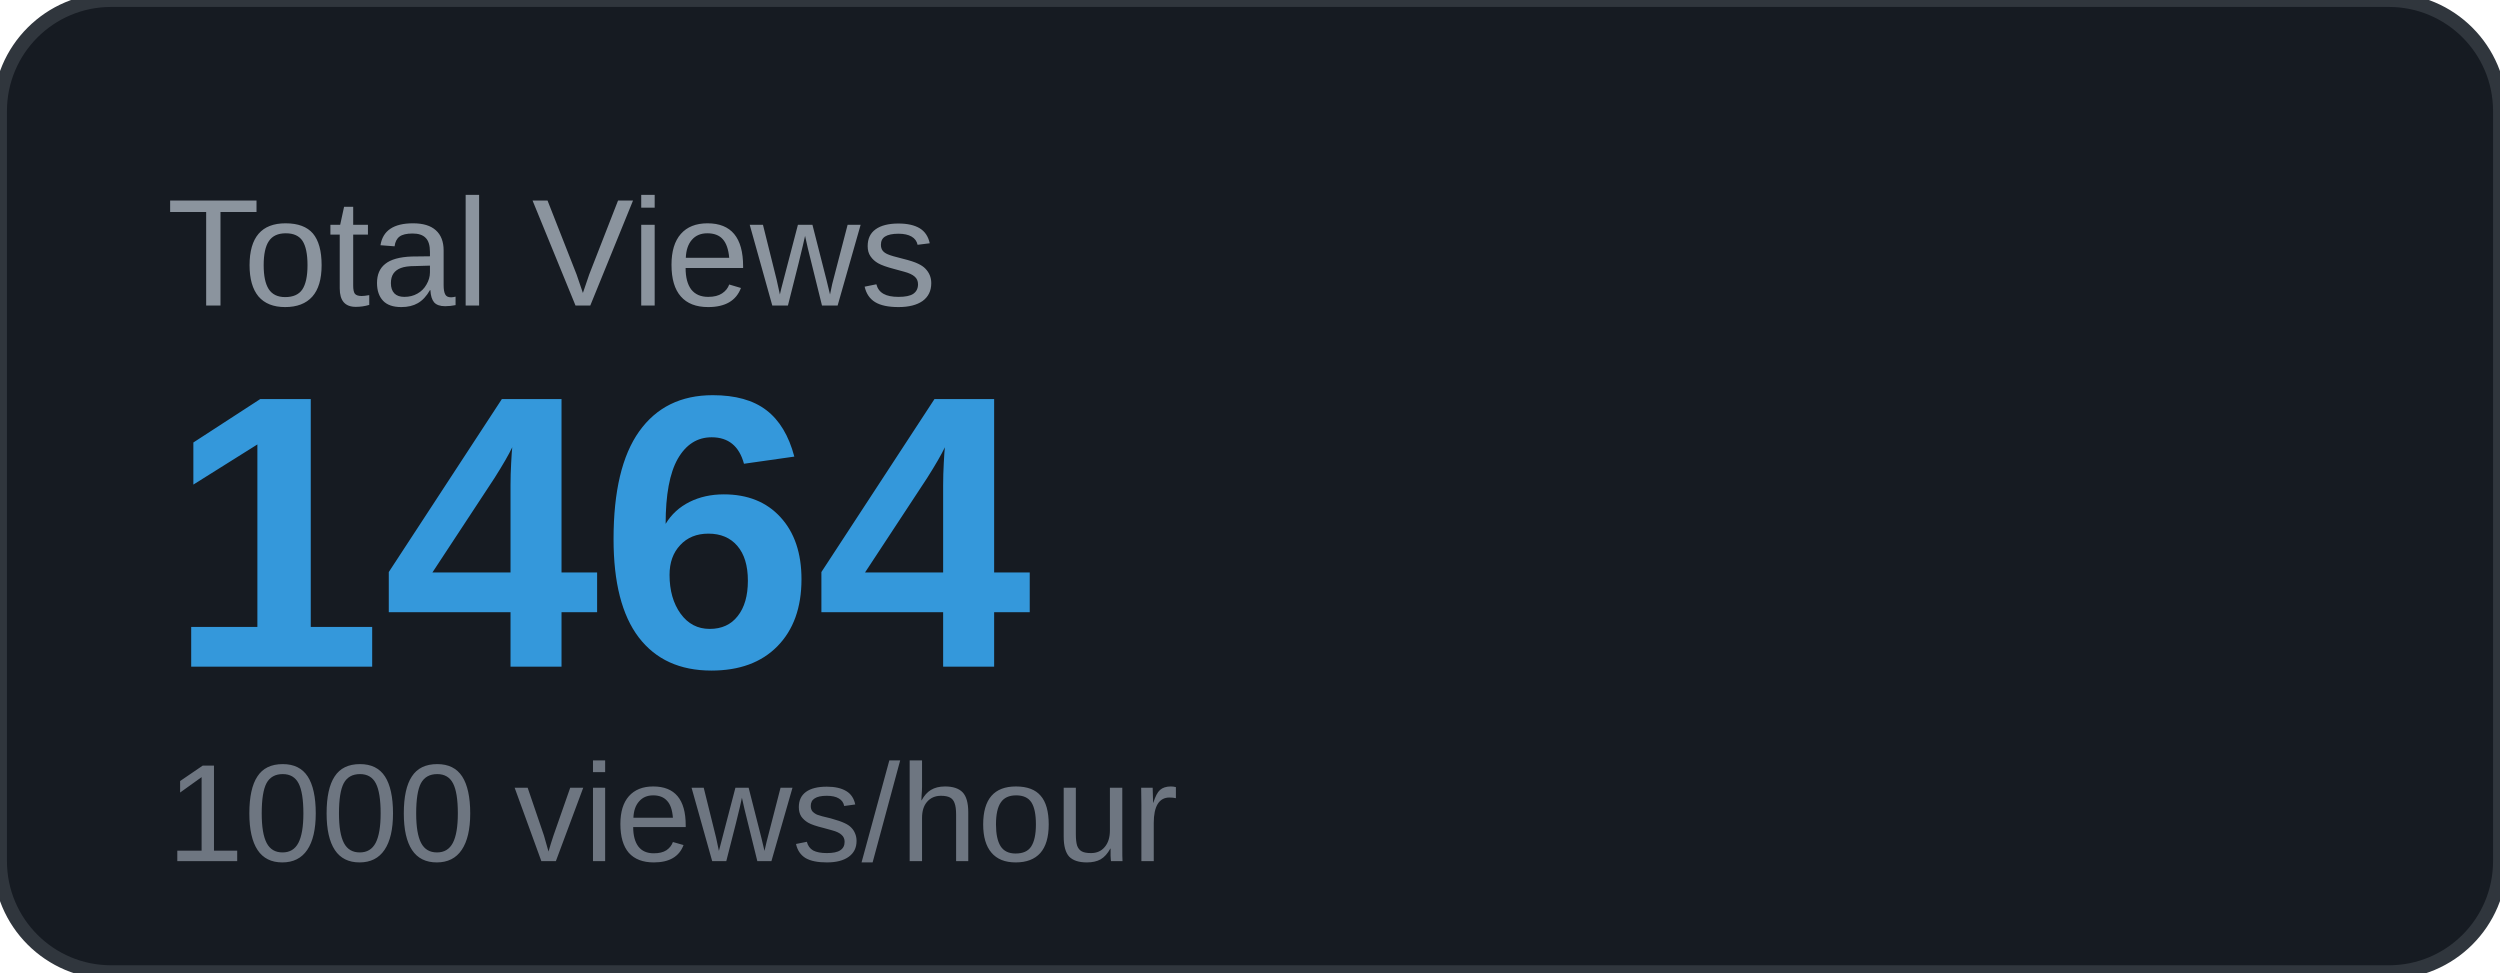
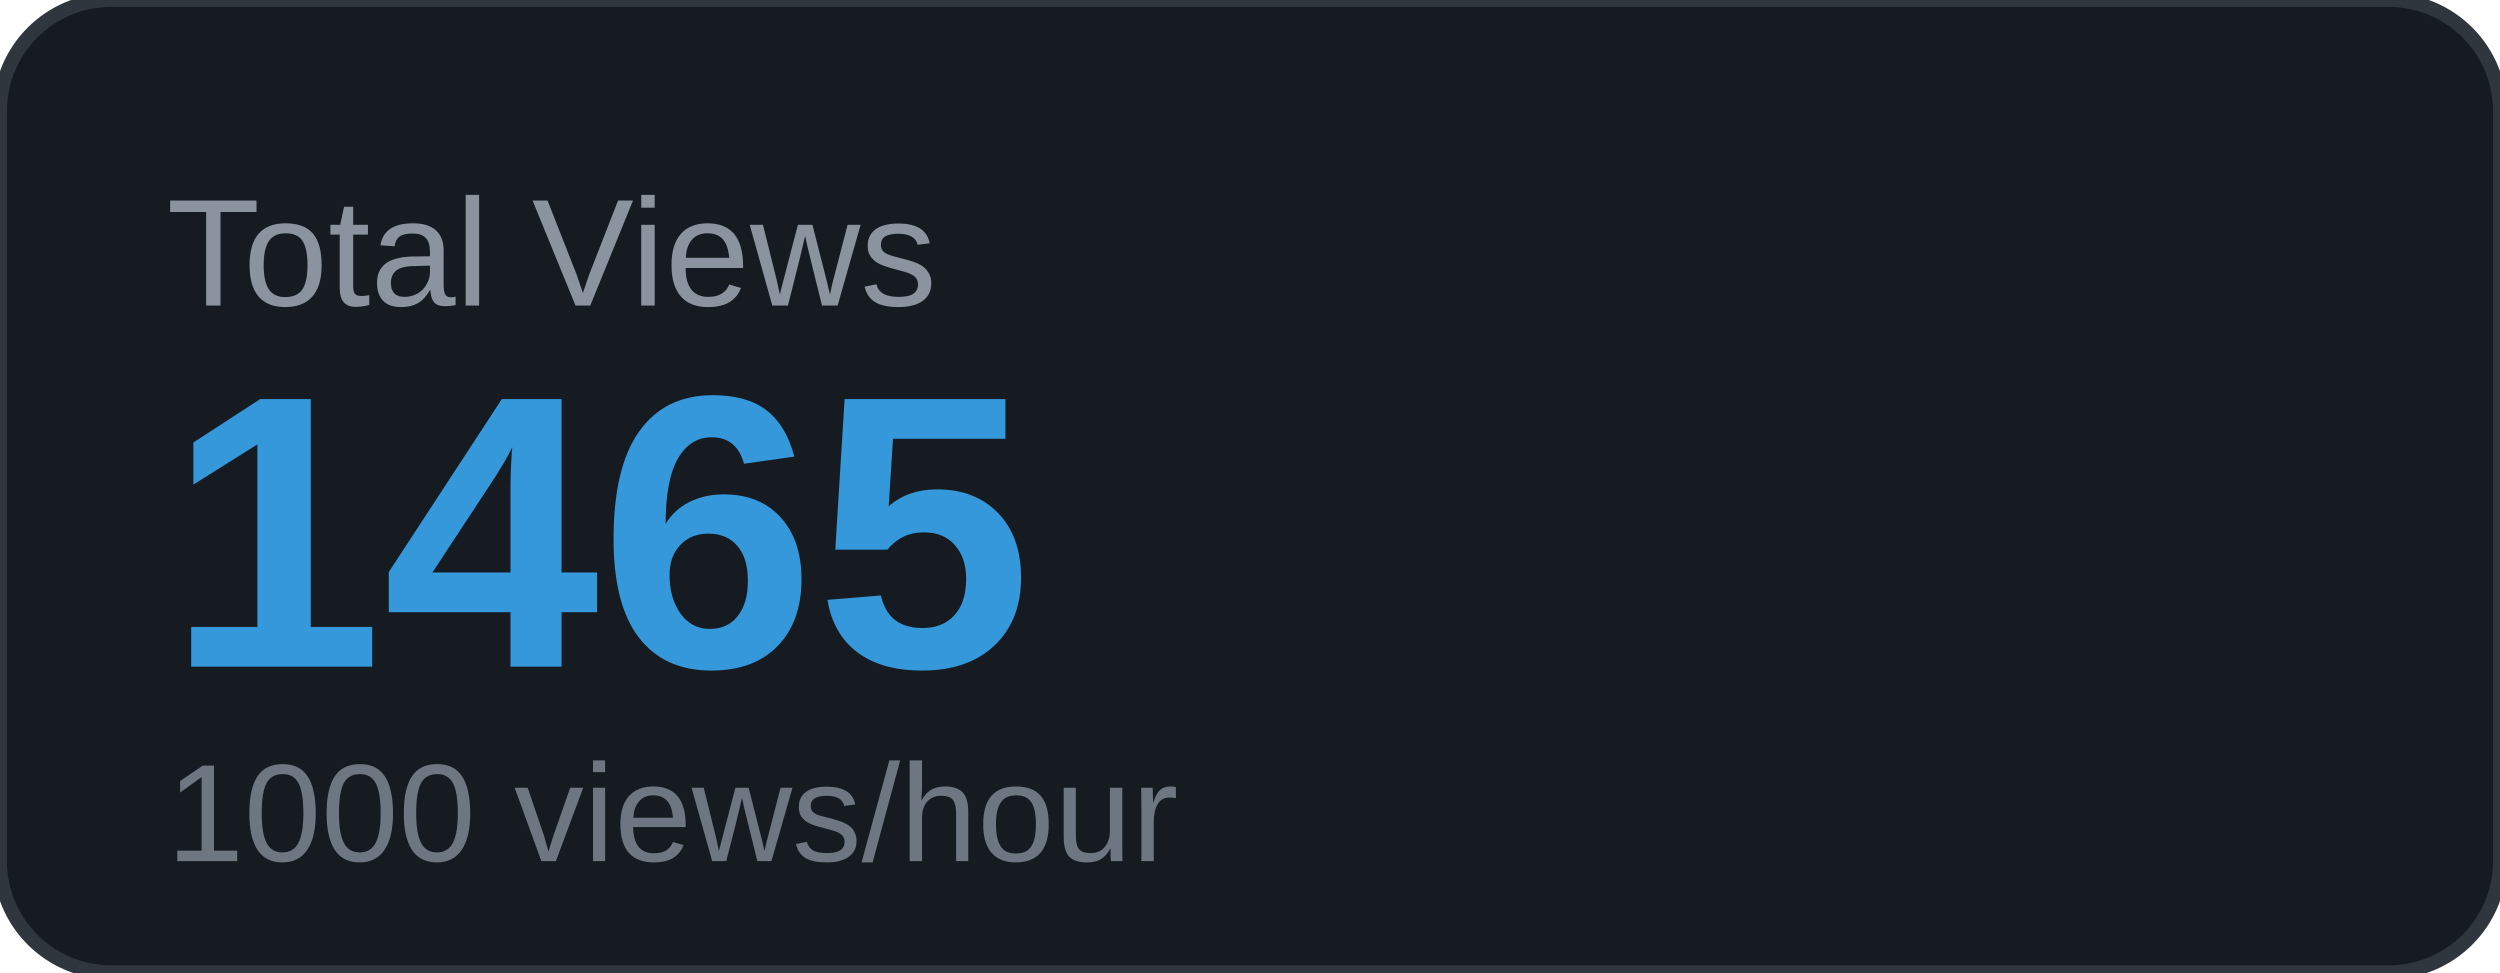
<svg xmlns="http://www.w3.org/2000/svg" width="180" height="70" viewBox="0 0 180 70">
  <rect width="180" height="70" rx="8" fill="#161b22" />
  <rect width="180" height="70" rx="8" fill="none" stroke="#30363d" stroke-width="1" />
  <text x="12" y="22" font-family="Arial, sans-serif" font-size="11" fill="#8b949e" text-transform="uppercase">Total Views</text>
-   <text x="12" y="48" font-family="Arial, sans-serif" font-size="28" font-weight="700" fill="#3498db">1464</text>
+   <text x="12" y="48" font-family="Arial, sans-serif" font-size="28" font-weight="700" fill="#3498db">1465</text>
  <text x="12" y="62" font-family="Arial, sans-serif" font-size="10" fill="#6e7681">1000 views/hour</text>
</svg>
